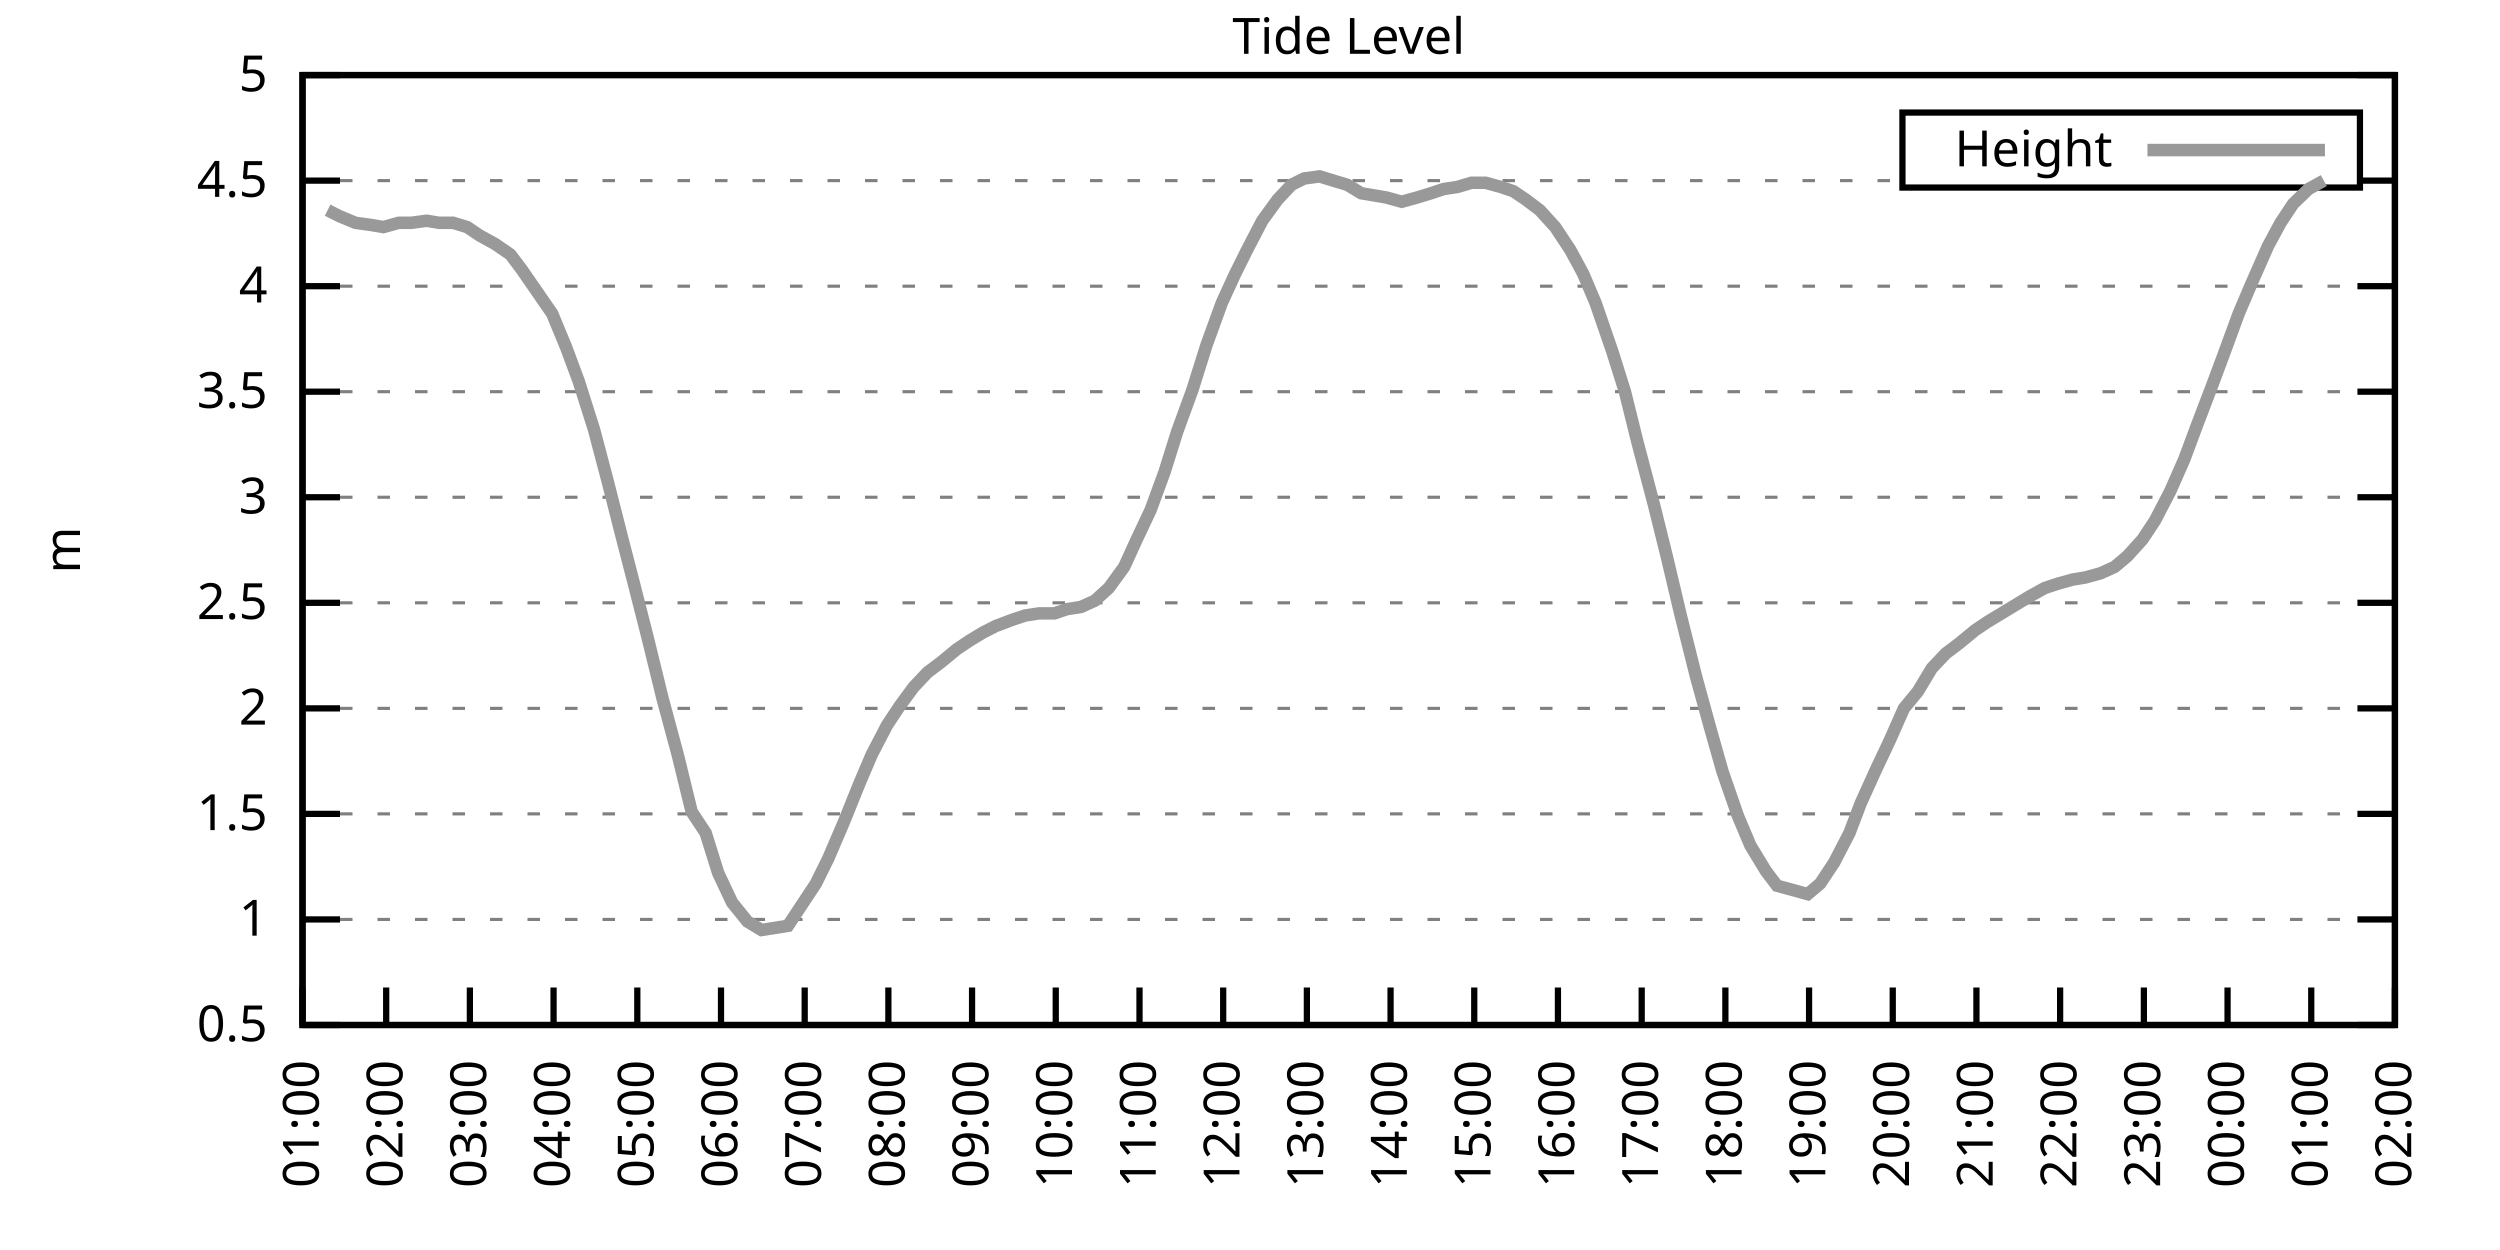
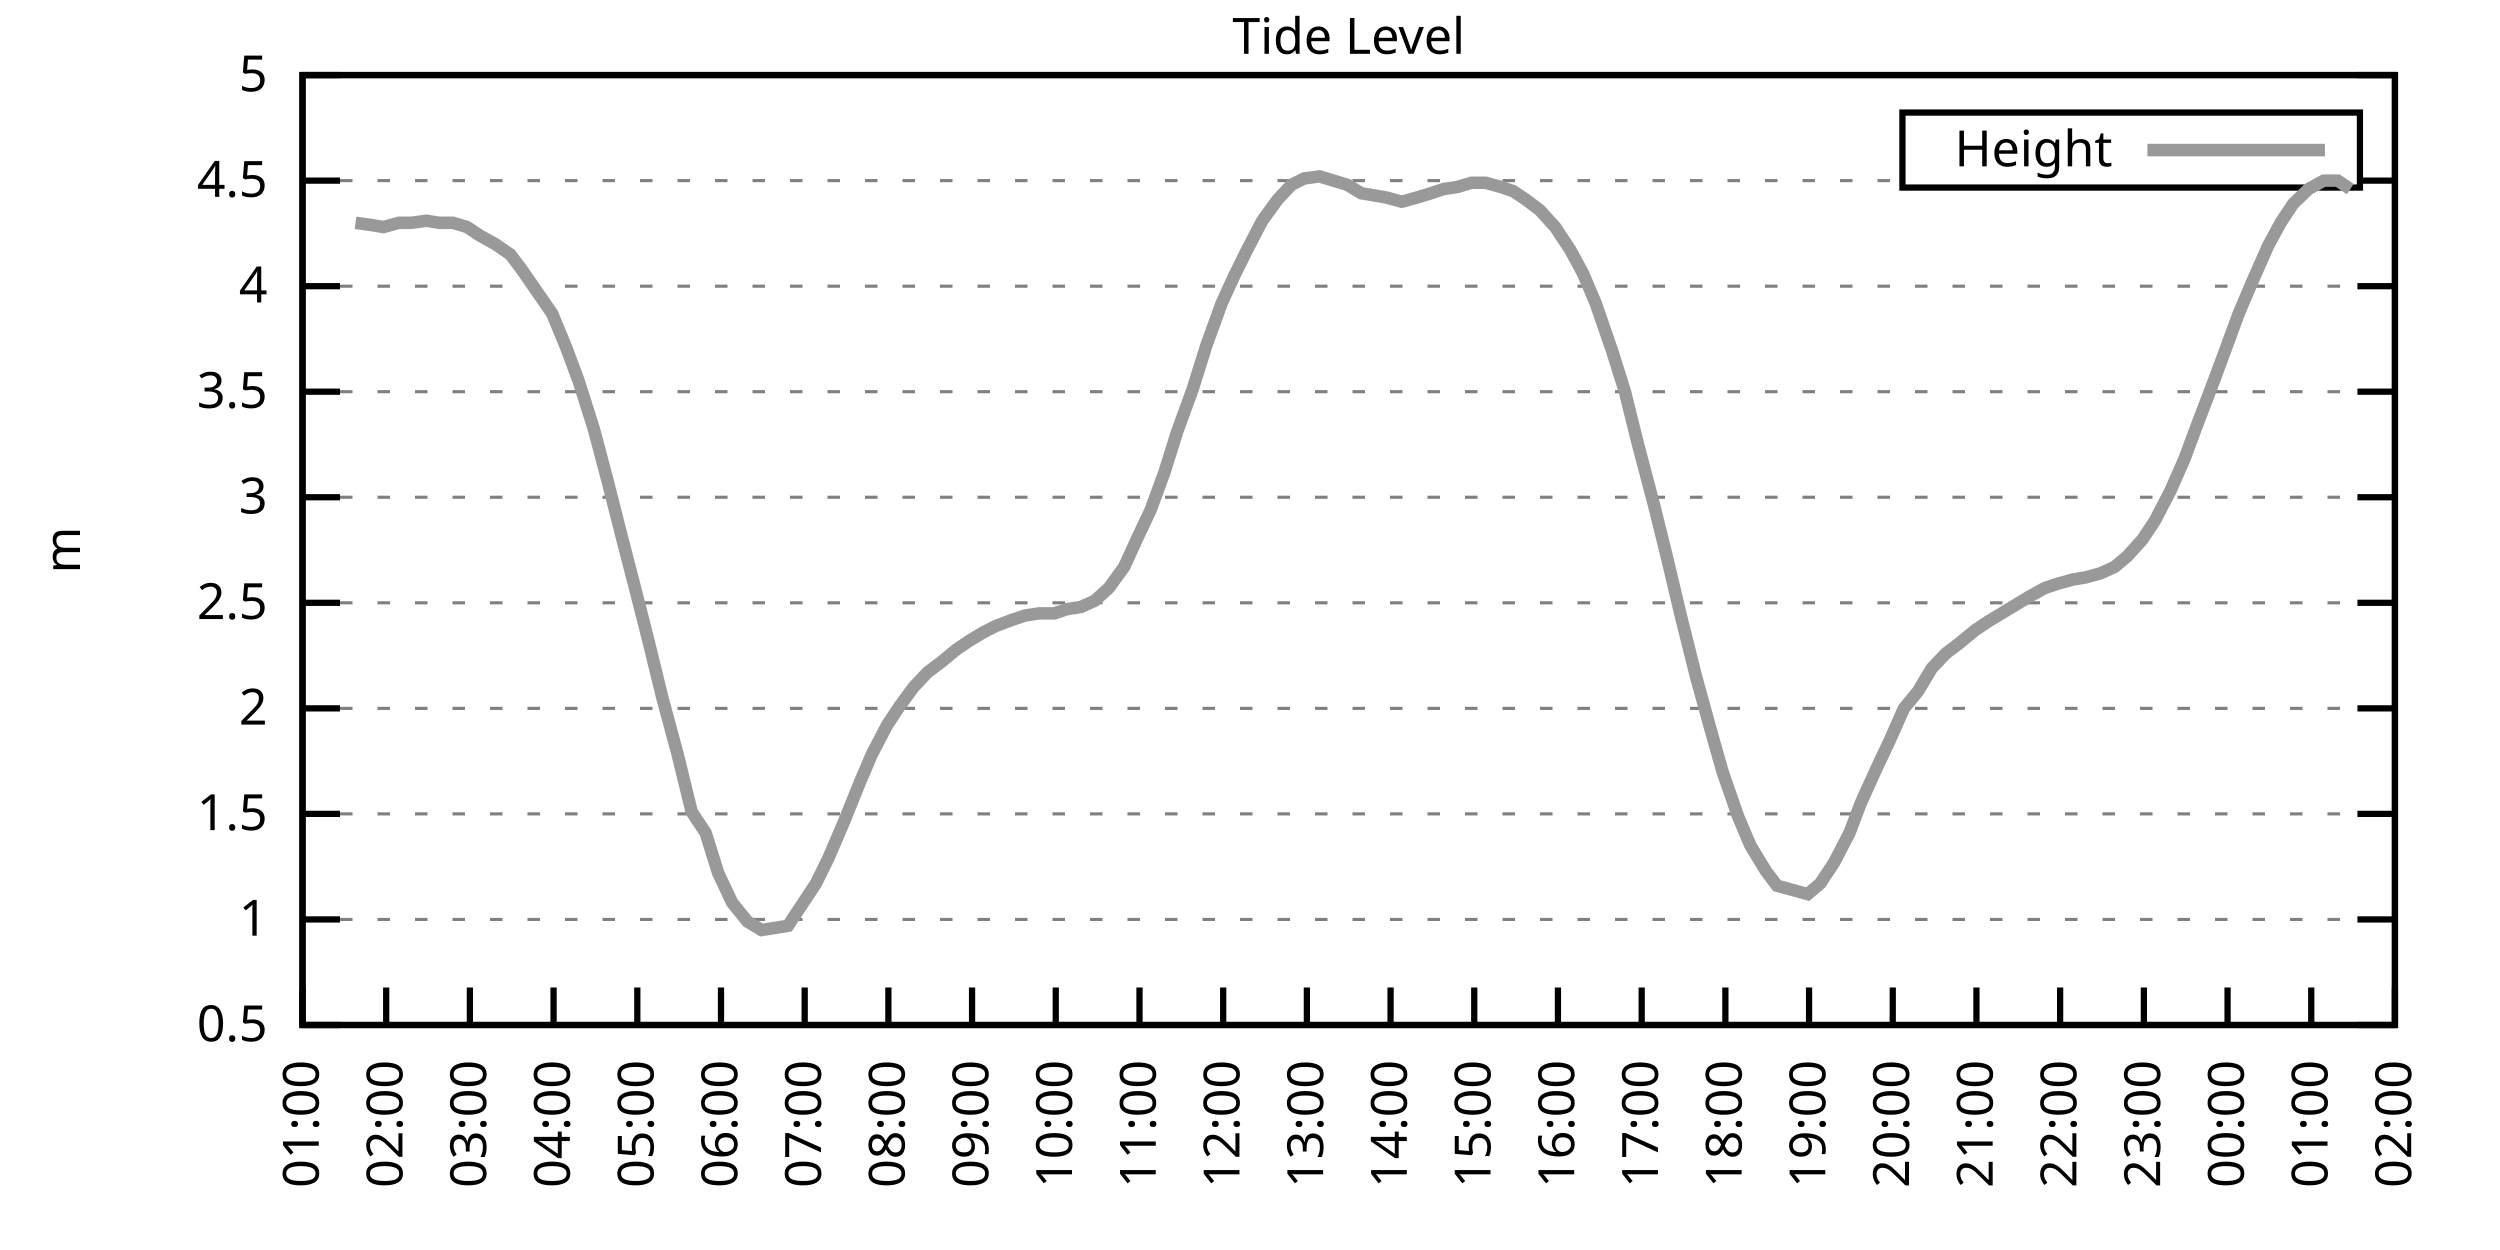
<svg xmlns="http://www.w3.org/2000/svg" xmlns:xlink="http://www.w3.org/1999/xlink" width="400" height="200" viewBox="0 0 400 200">
  <g id="gnuplot_canvas">
    <rect x="0" y="0" width="400" height="200" fill="none" />
    <defs>
      <circle id="gpDot" r="0.5" stroke-width="0.5" stroke="currentColor" />
      <path id="gpPt0" stroke-width="0.333" stroke="currentColor" d="M-1,0 h2 M0,-1 v2" />
      <path id="gpPt1" stroke-width="0.333" stroke="currentColor" d="M-1,-1 L1,1 M1,-1 L-1,1" />
      <path id="gpPt2" stroke-width="0.333" stroke="currentColor" d="M-1,0 L1,0 M0,-1 L0,1 M-1,-1 L1,1 M-1,1 L1,-1" />
      <rect id="gpPt3" stroke-width="0.333" stroke="currentColor" x="-1" y="-1" width="2" height="2" />
      <rect id="gpPt4" stroke-width="0.333" stroke="currentColor" fill="currentColor" x="-1" y="-1" width="2" height="2" />
      <circle id="gpPt5" stroke-width="0.333" stroke="currentColor" cx="0" cy="0" r="1" />
      <use xlink:href="#gpPt5" id="gpPt6" fill="currentColor" stroke="none" />
      <path id="gpPt7" stroke-width="0.333" stroke="currentColor" d="M0,-1.33 L-1.33,0.67 L1.33,0.67 z" />
      <use xlink:href="#gpPt7" id="gpPt8" fill="currentColor" stroke="none" />
      <use xlink:href="#gpPt7" id="gpPt9" stroke="currentColor" transform="rotate(180)" />
      <use xlink:href="#gpPt9" id="gpPt10" fill="currentColor" stroke="none" />
      <use xlink:href="#gpPt3" id="gpPt11" stroke="currentColor" transform="rotate(45)" />
      <use xlink:href="#gpPt11" id="gpPt12" fill="currentColor" stroke="none" />
      <path id="gpPt13" stroke-width="0.333" stroke="currentColor" d="M0,1.330 L1.265,0.411 L0.782,-1.067 L-0.782,-1.076 L-1.265,0.411 z" />
      <use xlink:href="#gpPt13" id="gpPt14" fill="currentColor" stroke="none" />
      <filter id="textbox" filterUnits="objectBoundingBox" x="0" y="0" height="1" width="1">
        <feFlood flood-color="white" flood-opacity="1" result="bgnd" />
        <feComposite in="SourceGraphic" in2="bgnd" operator="atop" />
      </filter>
      <filter id="greybox" filterUnits="objectBoundingBox" x="0" y="0" height="1" width="1">
        <feFlood flood-color="lightgrey" flood-opacity="1" result="grey" />
        <feComposite in="SourceGraphic" in2="grey" operator="atop" />
      </filter>
    </defs>
    <g fill="none" color="white" stroke="currentColor" stroke-width="1.00" stroke-linecap="butt" stroke-linejoin="miter">
</g>
    <g fill="none" color="black" stroke="currentColor" stroke-width="1.00" stroke-linecap="butt" stroke-linejoin="miter">
      <g stroke="none" shape-rendering="crispEdges">
        <polygon fill="rgb(255, 255, 255)" points="48.40,164.00 383.18,164.00 383.18,12.02 48.40,12.02 " />
      </g>
    </g>
    <g fill="none" color="black" stroke="currentColor" stroke-width="1.00" stroke-linecap="butt" stroke-linejoin="miter">
</g>
    <g fill="none" color="black" stroke="black" stroke-width="0.50" stroke-linecap="butt" stroke-linejoin="miter">
</g>
    <g fill="none" color="gray" stroke="currentColor" stroke-width="0.50" stroke-linecap="butt" stroke-linejoin="miter">
      <path stroke="gray" stroke-dasharray="2,4" class="gridline" d="M48.40,164.00 L383.19,164.00  " />
    </g>
    <g fill="none" color="gray" stroke="gray" stroke-width="1.00" stroke-linecap="butt" stroke-linejoin="miter">
</g>
    <g fill="none" color="black" stroke="currentColor" stroke-width="1.00" stroke-linecap="butt" stroke-linejoin="miter">
      <path stroke="black" d="M48.40,164.00 L54.40,164.00 M383.19,164.00 L377.19,164.00  " />
      <g transform="translate(42.80,166.60)" stroke="none" fill="black" font-family="Sans" font-size="8.00" text-anchor="end">
        <text>
          <tspan font-family="Sans"> 0.5</tspan>
        </text>
      </g>
    </g>
    <g fill="none" color="black" stroke="currentColor" stroke-width="1.00" stroke-linecap="butt" stroke-linejoin="miter">
</g>
    <g fill="none" color="black" stroke="black" stroke-width="0.50" stroke-linecap="butt" stroke-linejoin="miter">
</g>
    <g fill="none" color="gray" stroke="currentColor" stroke-width="0.50" stroke-linecap="butt" stroke-linejoin="miter">
      <path stroke="gray" stroke-dasharray="2,4" class="gridline" d="M48.40,147.11 L383.19,147.11  " />
    </g>
    <g fill="none" color="gray" stroke="gray" stroke-width="1.00" stroke-linecap="butt" stroke-linejoin="miter">
</g>
    <g fill="none" color="black" stroke="currentColor" stroke-width="1.00" stroke-linecap="butt" stroke-linejoin="miter">
      <path stroke="black" d="M48.40,147.11 L54.40,147.11 M383.19,147.11 L377.19,147.11  " />
      <g transform="translate(42.80,149.71)" stroke="none" fill="black" font-family="Sans" font-size="8.00" text-anchor="end">
        <text>
          <tspan font-family="Sans"> 1</tspan>
        </text>
      </g>
    </g>
    <g fill="none" color="black" stroke="currentColor" stroke-width="1.00" stroke-linecap="butt" stroke-linejoin="miter">
</g>
    <g fill="none" color="black" stroke="black" stroke-width="0.50" stroke-linecap="butt" stroke-linejoin="miter">
</g>
    <g fill="none" color="gray" stroke="currentColor" stroke-width="0.50" stroke-linecap="butt" stroke-linejoin="miter">
      <path stroke="gray" stroke-dasharray="2,4" class="gridline" d="M48.40,130.22 L383.19,130.22  " />
    </g>
    <g fill="none" color="gray" stroke="gray" stroke-width="1.00" stroke-linecap="butt" stroke-linejoin="miter">
</g>
    <g fill="none" color="black" stroke="currentColor" stroke-width="1.00" stroke-linecap="butt" stroke-linejoin="miter">
      <path stroke="black" d="M48.40,130.22 L54.40,130.22 M383.19,130.22 L377.19,130.22  " />
      <g transform="translate(42.80,132.82)" stroke="none" fill="black" font-family="Sans" font-size="8.00" text-anchor="end">
        <text>
          <tspan font-family="Sans"> 1.5</tspan>
        </text>
      </g>
    </g>
    <g fill="none" color="black" stroke="currentColor" stroke-width="1.00" stroke-linecap="butt" stroke-linejoin="miter">
</g>
    <g fill="none" color="black" stroke="black" stroke-width="0.50" stroke-linecap="butt" stroke-linejoin="miter">
</g>
    <g fill="none" color="gray" stroke="currentColor" stroke-width="0.50" stroke-linecap="butt" stroke-linejoin="miter">
      <path stroke="gray" stroke-dasharray="2,4" class="gridline" d="M48.40,113.34 L383.19,113.34  " />
    </g>
    <g fill="none" color="gray" stroke="gray" stroke-width="1.00" stroke-linecap="butt" stroke-linejoin="miter">
</g>
    <g fill="none" color="black" stroke="currentColor" stroke-width="1.00" stroke-linecap="butt" stroke-linejoin="miter">
      <path stroke="black" d="M48.40,113.34 L54.40,113.34 M383.19,113.34 L377.19,113.34  " />
      <g transform="translate(42.80,115.94)" stroke="none" fill="black" font-family="Sans" font-size="8.00" text-anchor="end">
        <text>
          <tspan font-family="Sans"> 2</tspan>
        </text>
      </g>
    </g>
    <g fill="none" color="black" stroke="currentColor" stroke-width="1.00" stroke-linecap="butt" stroke-linejoin="miter">
</g>
    <g fill="none" color="black" stroke="black" stroke-width="0.50" stroke-linecap="butt" stroke-linejoin="miter">
</g>
    <g fill="none" color="gray" stroke="currentColor" stroke-width="0.50" stroke-linecap="butt" stroke-linejoin="miter">
      <path stroke="gray" stroke-dasharray="2,4" class="gridline" d="M48.40,96.45 L383.19,96.45  " />
    </g>
    <g fill="none" color="gray" stroke="gray" stroke-width="1.00" stroke-linecap="butt" stroke-linejoin="miter">
</g>
    <g fill="none" color="black" stroke="currentColor" stroke-width="1.00" stroke-linecap="butt" stroke-linejoin="miter">
      <path stroke="black" d="M48.40,96.45 L54.40,96.45 M383.19,96.45 L377.19,96.45  " />
      <g transform="translate(42.80,99.05)" stroke="none" fill="black" font-family="Sans" font-size="8.00" text-anchor="end">
        <text>
          <tspan font-family="Sans"> 2.5</tspan>
        </text>
      </g>
    </g>
    <g fill="none" color="black" stroke="currentColor" stroke-width="1.00" stroke-linecap="butt" stroke-linejoin="miter">
</g>
    <g fill="none" color="black" stroke="black" stroke-width="0.50" stroke-linecap="butt" stroke-linejoin="miter">
</g>
    <g fill="none" color="gray" stroke="currentColor" stroke-width="0.50" stroke-linecap="butt" stroke-linejoin="miter">
      <path stroke="gray" stroke-dasharray="2,4" class="gridline" d="M48.40,79.56 L383.19,79.56  " />
    </g>
    <g fill="none" color="gray" stroke="gray" stroke-width="1.00" stroke-linecap="butt" stroke-linejoin="miter">
</g>
    <g fill="none" color="black" stroke="currentColor" stroke-width="1.00" stroke-linecap="butt" stroke-linejoin="miter">
      <path stroke="black" d="M48.40,79.56 L54.40,79.56 M383.19,79.56 L377.19,79.56  " />
      <g transform="translate(42.80,82.16)" stroke="none" fill="black" font-family="Sans" font-size="8.00" text-anchor="end">
        <text>
          <tspan font-family="Sans"> 3</tspan>
        </text>
      </g>
    </g>
    <g fill="none" color="black" stroke="currentColor" stroke-width="1.00" stroke-linecap="butt" stroke-linejoin="miter">
</g>
    <g fill="none" color="black" stroke="black" stroke-width="0.50" stroke-linecap="butt" stroke-linejoin="miter">
</g>
    <g fill="none" color="gray" stroke="currentColor" stroke-width="0.50" stroke-linecap="butt" stroke-linejoin="miter">
      <path stroke="gray" stroke-dasharray="2,4" class="gridline" d="M48.40,62.67 L383.19,62.67  " />
    </g>
    <g fill="none" color="gray" stroke="gray" stroke-width="1.00" stroke-linecap="butt" stroke-linejoin="miter">
</g>
    <g fill="none" color="black" stroke="currentColor" stroke-width="1.00" stroke-linecap="butt" stroke-linejoin="miter">
      <path stroke="black" d="M48.40,62.67 L54.40,62.67 M383.19,62.67 L377.19,62.67  " />
      <g transform="translate(42.80,65.27)" stroke="none" fill="black" font-family="Sans" font-size="8.00" text-anchor="end">
        <text>
          <tspan font-family="Sans"> 3.5</tspan>
        </text>
      </g>
    </g>
    <g fill="none" color="black" stroke="currentColor" stroke-width="1.00" stroke-linecap="butt" stroke-linejoin="miter">
</g>
    <g fill="none" color="black" stroke="black" stroke-width="0.50" stroke-linecap="butt" stroke-linejoin="miter">
</g>
    <g fill="none" color="gray" stroke="currentColor" stroke-width="0.50" stroke-linecap="butt" stroke-linejoin="miter">
      <path stroke="gray" stroke-dasharray="2,4" class="gridline" d="M48.40,45.79 L383.19,45.79  " />
    </g>
    <g fill="none" color="gray" stroke="gray" stroke-width="1.00" stroke-linecap="butt" stroke-linejoin="miter">
</g>
    <g fill="none" color="black" stroke="currentColor" stroke-width="1.00" stroke-linecap="butt" stroke-linejoin="miter">
      <path stroke="black" d="M48.40,45.79 L54.40,45.79 M383.19,45.79 L377.19,45.79  " />
      <g transform="translate(42.80,48.39)" stroke="none" fill="black" font-family="Sans" font-size="8.00" text-anchor="end">
        <text>
          <tspan font-family="Sans"> 4</tspan>
        </text>
      </g>
    </g>
    <g fill="none" color="black" stroke="currentColor" stroke-width="1.00" stroke-linecap="butt" stroke-linejoin="miter">
</g>
    <g fill="none" color="black" stroke="black" stroke-width="0.50" stroke-linecap="butt" stroke-linejoin="miter">
</g>
    <g fill="none" color="gray" stroke="currentColor" stroke-width="0.50" stroke-linecap="butt" stroke-linejoin="miter">
      <path stroke="gray" stroke-dasharray="2,4" class="gridline" d="M48.40,28.90 L304.39,28.90 M377.59,28.90 L383.19,28.90  " />
    </g>
    <g fill="none" color="gray" stroke="gray" stroke-width="1.00" stroke-linecap="butt" stroke-linejoin="miter">
</g>
    <g fill="none" color="black" stroke="currentColor" stroke-width="1.00" stroke-linecap="butt" stroke-linejoin="miter">
      <path stroke="black" d="M48.40,28.90 L54.40,28.90 M383.19,28.90 L377.19,28.90  " />
      <g transform="translate(42.80,31.50)" stroke="none" fill="black" font-family="Sans" font-size="8.00" text-anchor="end">
        <text>
          <tspan font-family="Sans"> 4.5</tspan>
        </text>
      </g>
    </g>
    <g fill="none" color="black" stroke="currentColor" stroke-width="1.00" stroke-linecap="butt" stroke-linejoin="miter">
</g>
    <g fill="none" color="black" stroke="black" stroke-width="0.50" stroke-linecap="butt" stroke-linejoin="miter">
</g>
    <g fill="none" color="gray" stroke="currentColor" stroke-width="0.50" stroke-linecap="butt" stroke-linejoin="miter">
      <path stroke="gray" stroke-dasharray="2,4" class="gridline" d="M48.40,12.01 L383.19,12.01  " />
    </g>
    <g fill="none" color="gray" stroke="gray" stroke-width="1.00" stroke-linecap="butt" stroke-linejoin="miter">
</g>
    <g fill="none" color="black" stroke="currentColor" stroke-width="1.00" stroke-linecap="butt" stroke-linejoin="miter">
      <path stroke="black" d="M48.40,12.01 L54.40,12.01 M383.19,12.01 L377.19,12.01  " />
      <g transform="translate(42.80,14.61)" stroke="none" fill="black" font-family="Sans" font-size="8.00" text-anchor="end">
        <text>
          <tspan font-family="Sans"> 5</tspan>
        </text>
      </g>
    </g>
    <g fill="none" color="black" stroke="currentColor" stroke-width="1.00" stroke-linecap="butt" stroke-linejoin="miter">
      <path stroke="black" d="M48.40,164.00 L48.40,158.00  " />
      <g transform="translate(51.00,169.60) rotate(270.00)" stroke="none" fill="black" font-family="Sans" font-size="8.00" text-anchor="end">
        <text>
          <tspan font-family="Sans">01:00</tspan>
        </text>
      </g>
    </g>
    <g fill="none" color="black" stroke="currentColor" stroke-width="1.00" stroke-linecap="butt" stroke-linejoin="miter">
      <path stroke="black" d="M61.79,164.00 L61.79,158.00  " />
      <g transform="translate(64.39,169.60) rotate(270.00)" stroke="none" fill="black" font-family="Sans" font-size="8.00" text-anchor="end">
        <text>
          <tspan font-family="Sans">02:00</tspan>
        </text>
      </g>
    </g>
    <g fill="none" color="black" stroke="currentColor" stroke-width="1.00" stroke-linecap="butt" stroke-linejoin="miter">
      <path stroke="black" d="M75.18,164.00 L75.18,158.00  " />
      <g transform="translate(77.78,169.60) rotate(270.00)" stroke="none" fill="black" font-family="Sans" font-size="8.00" text-anchor="end">
        <text>
          <tspan font-family="Sans">03:00</tspan>
        </text>
      </g>
    </g>
    <g fill="none" color="black" stroke="currentColor" stroke-width="1.00" stroke-linecap="butt" stroke-linejoin="miter">
      <path stroke="black" d="M88.57,164.00 L88.57,158.00  " />
      <g transform="translate(91.17,169.60) rotate(270.00)" stroke="none" fill="black" font-family="Sans" font-size="8.00" text-anchor="end">
        <text>
          <tspan font-family="Sans">04:00</tspan>
        </text>
      </g>
    </g>
    <g fill="none" color="black" stroke="currentColor" stroke-width="1.00" stroke-linecap="butt" stroke-linejoin="miter">
      <path stroke="black" d="M101.97,164.00 L101.97,158.00  " />
      <g transform="translate(104.57,169.60) rotate(270.00)" stroke="none" fill="black" font-family="Sans" font-size="8.00" text-anchor="end">
        <text>
          <tspan font-family="Sans">05:00</tspan>
        </text>
      </g>
    </g>
    <g fill="none" color="black" stroke="currentColor" stroke-width="1.00" stroke-linecap="butt" stroke-linejoin="miter">
      <path stroke="black" d="M115.36,164.00 L115.36,158.00  " />
      <g transform="translate(117.96,169.60) rotate(270.00)" stroke="none" fill="black" font-family="Sans" font-size="8.00" text-anchor="end">
        <text>
          <tspan font-family="Sans">06:00</tspan>
        </text>
      </g>
    </g>
    <g fill="none" color="black" stroke="currentColor" stroke-width="1.00" stroke-linecap="butt" stroke-linejoin="miter">
      <path stroke="black" d="M128.75,164.00 L128.75,158.00  " />
      <g transform="translate(131.35,169.60) rotate(270.00)" stroke="none" fill="black" font-family="Sans" font-size="8.00" text-anchor="end">
        <text>
          <tspan font-family="Sans">07:00</tspan>
        </text>
      </g>
    </g>
    <g fill="none" color="black" stroke="currentColor" stroke-width="1.00" stroke-linecap="butt" stroke-linejoin="miter">
      <path stroke="black" d="M142.14,164.00 L142.14,158.00  " />
      <g transform="translate(144.74,169.60) rotate(270.00)" stroke="none" fill="black" font-family="Sans" font-size="8.00" text-anchor="end">
        <text>
          <tspan font-family="Sans">08:00</tspan>
        </text>
      </g>
    </g>
    <g fill="none" color="black" stroke="currentColor" stroke-width="1.00" stroke-linecap="butt" stroke-linejoin="miter">
      <path stroke="black" d="M155.53,164.00 L155.53,158.00  " />
      <g transform="translate(158.13,169.60) rotate(270.00)" stroke="none" fill="black" font-family="Sans" font-size="8.00" text-anchor="end">
        <text>
          <tspan font-family="Sans">09:00</tspan>
        </text>
      </g>
    </g>
    <g fill="none" color="black" stroke="currentColor" stroke-width="1.00" stroke-linecap="butt" stroke-linejoin="miter">
      <path stroke="black" d="M168.92,164.00 L168.92,158.00  " />
      <g transform="translate(171.52,169.60) rotate(270.00)" stroke="none" fill="black" font-family="Sans" font-size="8.00" text-anchor="end">
        <text>
          <tspan font-family="Sans">10:00</tspan>
        </text>
      </g>
    </g>
    <g fill="none" color="black" stroke="currentColor" stroke-width="1.00" stroke-linecap="butt" stroke-linejoin="miter">
      <path stroke="black" d="M182.32,164.00 L182.32,158.00  " />
      <g transform="translate(184.92,169.60) rotate(270.00)" stroke="none" fill="black" font-family="Sans" font-size="8.00" text-anchor="end">
        <text>
          <tspan font-family="Sans">11:00</tspan>
        </text>
      </g>
    </g>
    <g fill="none" color="black" stroke="currentColor" stroke-width="1.00" stroke-linecap="butt" stroke-linejoin="miter">
      <path stroke="black" d="M195.71,164.00 L195.71,158.00  " />
      <g transform="translate(198.31,169.60) rotate(270.00)" stroke="none" fill="black" font-family="Sans" font-size="8.00" text-anchor="end">
        <text>
          <tspan font-family="Sans">12:00</tspan>
        </text>
      </g>
    </g>
    <g fill="none" color="black" stroke="currentColor" stroke-width="1.00" stroke-linecap="butt" stroke-linejoin="miter">
      <path stroke="black" d="M209.10,164.00 L209.10,158.00  " />
      <g transform="translate(211.70,169.60) rotate(270.00)" stroke="none" fill="black" font-family="Sans" font-size="8.00" text-anchor="end">
        <text>
          <tspan font-family="Sans">13:00</tspan>
        </text>
      </g>
    </g>
    <g fill="none" color="black" stroke="currentColor" stroke-width="1.00" stroke-linecap="butt" stroke-linejoin="miter">
      <path stroke="black" d="M222.49,164.00 L222.49,158.00  " />
      <g transform="translate(225.09,169.60) rotate(270.00)" stroke="none" fill="black" font-family="Sans" font-size="8.00" text-anchor="end">
        <text>
          <tspan font-family="Sans">14:00</tspan>
        </text>
      </g>
    </g>
    <g fill="none" color="black" stroke="currentColor" stroke-width="1.00" stroke-linecap="butt" stroke-linejoin="miter">
      <path stroke="black" d="M235.88,164.00 L235.88,158.00  " />
      <g transform="translate(238.48,169.60) rotate(270.00)" stroke="none" fill="black" font-family="Sans" font-size="8.00" text-anchor="end">
        <text>
          <tspan font-family="Sans">15:00</tspan>
        </text>
      </g>
    </g>
    <g fill="none" color="black" stroke="currentColor" stroke-width="1.00" stroke-linecap="butt" stroke-linejoin="miter">
      <path stroke="black" d="M249.27,164.00 L249.27,158.00  " />
      <g transform="translate(251.87,169.60) rotate(270.00)" stroke="none" fill="black" font-family="Sans" font-size="8.00" text-anchor="end">
        <text>
          <tspan font-family="Sans">16:00</tspan>
        </text>
      </g>
    </g>
    <g fill="none" color="black" stroke="currentColor" stroke-width="1.00" stroke-linecap="butt" stroke-linejoin="miter">
      <path stroke="black" d="M262.67,164.00 L262.67,158.00  " />
      <g transform="translate(265.27,169.60) rotate(270.00)" stroke="none" fill="black" font-family="Sans" font-size="8.00" text-anchor="end">
        <text>
          <tspan font-family="Sans">17:00</tspan>
        </text>
      </g>
    </g>
    <g fill="none" color="black" stroke="currentColor" stroke-width="1.00" stroke-linecap="butt" stroke-linejoin="miter">
      <path stroke="black" d="M276.06,164.00 L276.06,158.00  " />
      <g transform="translate(278.66,169.60) rotate(270.00)" stroke="none" fill="black" font-family="Sans" font-size="8.00" text-anchor="end">
        <text>
          <tspan font-family="Sans">18:00</tspan>
        </text>
      </g>
    </g>
    <g fill="none" color="black" stroke="currentColor" stroke-width="1.00" stroke-linecap="butt" stroke-linejoin="miter">
      <path stroke="black" d="M289.45,164.00 L289.45,158.00  " />
      <g transform="translate(292.05,169.60) rotate(270.00)" stroke="none" fill="black" font-family="Sans" font-size="8.00" text-anchor="end">
        <text>
          <tspan font-family="Sans">19:00</tspan>
        </text>
      </g>
    </g>
    <g fill="none" color="black" stroke="currentColor" stroke-width="1.00" stroke-linecap="butt" stroke-linejoin="miter">
      <path stroke="black" d="M302.84,164.00 L302.84,158.00  " />
      <g transform="translate(305.44,169.60) rotate(270.00)" stroke="none" fill="black" font-family="Sans" font-size="8.00" text-anchor="end">
        <text>
          <tspan font-family="Sans">20:00</tspan>
        </text>
      </g>
    </g>
    <g fill="none" color="black" stroke="currentColor" stroke-width="1.00" stroke-linecap="butt" stroke-linejoin="miter">
      <path stroke="black" d="M316.23,164.00 L316.23,158.00  " />
      <g transform="translate(318.83,169.60) rotate(270.00)" stroke="none" fill="black" font-family="Sans" font-size="8.00" text-anchor="end">
        <text>
          <tspan font-family="Sans">21:00</tspan>
        </text>
      </g>
    </g>
    <g fill="none" color="black" stroke="currentColor" stroke-width="1.00" stroke-linecap="butt" stroke-linejoin="miter">
      <path stroke="black" d="M329.62,164.00 L329.62,158.00  " />
      <g transform="translate(332.22,169.60) rotate(270.00)" stroke="none" fill="black" font-family="Sans" font-size="8.00" text-anchor="end">
        <text>
          <tspan font-family="Sans">22:00</tspan>
        </text>
      </g>
    </g>
    <g fill="none" color="black" stroke="currentColor" stroke-width="1.00" stroke-linecap="butt" stroke-linejoin="miter">
      <path stroke="black" d="M343.02,164.00 L343.02,158.00  " />
      <g transform="translate(345.62,169.60) rotate(270.00)" stroke="none" fill="black" font-family="Sans" font-size="8.00" text-anchor="end">
        <text>
          <tspan font-family="Sans">23:00</tspan>
        </text>
      </g>
    </g>
    <g fill="none" color="black" stroke="currentColor" stroke-width="1.00" stroke-linecap="butt" stroke-linejoin="miter">
      <path stroke="black" d="M356.41,164.00 L356.41,158.00  " />
      <g transform="translate(359.01,169.60) rotate(270.00)" stroke="none" fill="black" font-family="Sans" font-size="8.00" text-anchor="end">
        <text>
          <tspan font-family="Sans">00:00</tspan>
        </text>
      </g>
    </g>
    <g fill="none" color="black" stroke="currentColor" stroke-width="1.00" stroke-linecap="butt" stroke-linejoin="miter">
      <path stroke="black" d="M369.80,164.00 L369.80,158.00  " />
      <g transform="translate(372.40,169.60) rotate(270.00)" stroke="none" fill="black" font-family="Sans" font-size="8.00" text-anchor="end">
        <text>
          <tspan font-family="Sans">01:00</tspan>
        </text>
      </g>
    </g>
    <g fill="none" color="black" stroke="currentColor" stroke-width="1.00" stroke-linecap="butt" stroke-linejoin="miter">
      <path stroke="black" d="M383.19,164.00 L383.19,158.00  " />
      <g transform="translate(385.79,169.60) rotate(270.00)" stroke="none" fill="black" font-family="Sans" font-size="8.00" text-anchor="end">
        <text>
          <tspan font-family="Sans">02:00</tspan>
        </text>
      </g>
    </g>
    <g fill="none" color="black" stroke="currentColor" stroke-width="1.00" stroke-linecap="butt" stroke-linejoin="miter">
</g>
    <g fill="none" color="black" stroke="currentColor" stroke-width="1.00" stroke-linecap="butt" stroke-linejoin="miter">
      <path stroke="black" d="M48.40,12.01 L48.40,164.00 L383.19,164.00 L383.19,12.01 L48.40,12.01 Z  " />
    </g>
    <g fill="none" color="black" stroke="currentColor" stroke-width="1.00" stroke-linecap="butt" stroke-linejoin="miter">
</g>
    <g fill="none" color="black" stroke="currentColor" stroke-width="1.00" stroke-linecap="butt" stroke-linejoin="miter">
      <path stroke="black" d="M304.39,30.01 L304.39,18.01 L377.59,18.01 L377.59,30.01 L304.39,30.01 Z  " />
    </g>
    <g id="Tide_level_plot_1">
      <g fill="none" color="white" stroke="black" stroke-width="2.00" stroke-linecap="butt" stroke-linejoin="miter">
</g>
      <g fill="none" color="black" stroke="currentColor" stroke-width="2.00" stroke-linecap="butt" stroke-linejoin="miter">
        <g transform="translate(337.99,26.61)" stroke="none" fill="black" font-family="Sans" font-size="8.00" text-anchor="end">
          <text>
            <tspan font-family="Sans">Height</tspan>
          </text>
        </g>
      </g>
      <g fill="none" color="black" stroke="currentColor" stroke-width="2.00" stroke-linecap="butt" stroke-linejoin="miter">
-         <path stroke="rgb(153, 153, 153)" d="M343.59,24.01 L371.99,24.01 M52.42,33.63 L54.43,34.64 L56.88,35.65 L59.34,35.99 L61.35,36.33 L63.80,35.65   L65.81,35.65 L68.26,35.32 L70.27,35.65 L72.50,35.65 L74.74,36.33 L76.75,37.68 L79.20,39.03 L81.66,40.72   L83.44,43.08 L88.35,50.18 L90.58,55.58 L92.59,60.98 L95.05,68.75 L97.28,77.20 L99.51,85.98 L101.52,93.75   L103.75,102.53 L105.98,111.65 L108.44,120.77 L110.67,129.89 L112.90,133.26 L114.91,139.68 L117.14,144.41 L119.60,147.45   L121.83,148.80 L126.07,148.13 L128.08,145.09 L130.54,141.37 L132.54,137.32 L135.00,131.58 L137.45,125.50 L139.46,120.77   L141.92,116.04 L143.93,113.00 L146.16,109.96 L148.39,107.59 L150.62,105.91 L153.08,103.88 L155.09,102.53 L157.32,101.18   L159.33,100.16 L162.01,99.15 L164.01,98.48 L166.25,98.14 L168.70,98.14 L170.71,97.46 L172.94,97.12 L175.17,96.11   L177.41,94.08 L179.86,90.71 L181.87,86.32 L184.10,81.59 L186.33,75.51 L188.34,69.09 L190.80,62.34 L193.03,55.24   L195.48,48.49 L197.49,44.10 L199.50,40.04 L201.96,35.32 L204.41,31.94 L206.64,29.57 L208.65,28.56 L211.11,28.22   L213.34,28.90 L215.57,29.57 L217.80,30.92 L219.81,31.26 L221.82,31.60 L224.28,32.28 L226.73,31.60 L228.96,30.92   L230.97,30.25 L233.20,29.91 L235.44,29.24 L237.67,29.24 L240.12,29.91 L242.13,30.59 L244.14,31.94 L246.37,33.63   L248.83,36.33 L251.28,40.04 L253.29,43.76 L255.30,48.49 L257.98,56.26 L259.99,62.67 L262.00,70.78 L264.67,80.91   L266.68,89.02 L268.92,98.48 L271.37,108.27 L273.60,116.38 L275.61,123.47 L278.07,130.56 L280.07,135.29 L282.53,139.34   L284.32,141.71 L289.23,143.06 L291.23,141.37 L293.47,137.99 L295.92,133.26 L297.71,128.54 L300.16,123.13 L302.39,118.40   L304.63,113.34 L306.86,110.63 L309.09,106.92 L311.32,104.56 L313.55,102.87 L316.01,100.84 L318.02,99.49 L320.25,98.14   L322.48,96.79 L324.71,95.44 L327.17,94.08 L329.18,93.41 L331.63,92.73 L333.64,92.40 L336.10,91.72 L338.33,90.71   L340.34,89.02 L342.79,86.32 L344.80,83.28 L347.26,78.55 L349.49,73.48 L351.50,68.08 L353.95,61.66 L355.96,56.26   L358.19,50.18 L360.20,45.45 L362.88,39.37 L364.89,35.65 L366.90,32.61 L369.35,30.25 L371.81,28.90  " />
+         <path stroke="rgb(153, 153, 153)" d="M343.59,24.01 L371.99,24.01 M56.88,35.65 L59.34,35.99 L61.35,36.33 L63.80,35.65 L65.81,35.65 L68.26,35.32   L70.27,35.65 L72.50,35.65 L74.74,36.33 L76.75,37.68 L79.20,39.03 L81.66,40.72 L83.44,43.08 L88.35,50.18   L90.58,55.58 L92.59,60.98 L95.05,68.75 L97.28,77.20 L99.51,85.98 L101.52,93.75 L103.75,102.53 L105.98,111.65   L108.44,120.77 L110.67,129.89 L112.90,133.26 L114.91,139.68 L117.14,144.41 L119.60,147.45 L121.83,148.80 L126.07,148.13   L128.08,145.09 L130.54,141.37 L132.54,137.32 L135.00,131.58 L137.45,125.50 L139.46,120.77 L141.92,116.04 L143.93,113.00   L146.16,109.96 L148.39,107.59 L150.62,105.91 L153.08,103.88 L155.09,102.53 L157.32,101.18 L159.33,100.16 L162.01,99.15   L164.01,98.48 L166.25,98.14 L168.70,98.14 L170.71,97.46 L172.94,97.12 L175.17,96.11 L177.41,94.08 L179.86,90.71   L181.87,86.32 L184.10,81.59 L186.33,75.51 L188.34,69.09 L190.80,62.34 L193.03,55.24 L195.48,48.49 L197.49,44.10   L199.50,40.04 L201.96,35.32 L204.41,31.94 L206.64,29.57 L208.65,28.56 L211.11,28.22 L213.34,28.90 L215.57,29.57   L217.80,30.92 L219.81,31.26 L221.82,31.60 L224.28,32.28 L226.73,31.60 L228.96,30.92 L230.97,30.25 L233.20,29.91   L235.44,29.24 L237.67,29.24 L240.12,29.91 L242.13,30.59 L244.14,31.94 L246.37,33.63 L248.83,36.33 L251.28,40.04   L253.29,43.76 L255.30,48.49 L257.98,56.26 L259.99,62.67 L262.00,70.78 L264.67,80.91 L266.68,89.02 L268.92,98.48   L271.37,108.27 L273.60,116.38 L275.61,123.47 L278.07,130.56 L280.07,135.29 L282.53,139.34 L284.32,141.71 L289.23,143.06   L291.23,141.37 L293.47,137.99 L295.92,133.26 L297.71,128.54 L300.16,123.13 L302.39,118.40 L304.63,113.34 L306.86,110.63   L309.09,106.92 L311.32,104.56 L313.55,102.87 L316.01,100.84 L318.02,99.49 L320.25,98.14 L322.48,96.79 L324.71,95.44   L327.17,94.08 L329.18,93.41 L331.63,92.73 L333.64,92.40 L336.10,91.72 L338.33,90.71 L340.34,89.02 L342.79,86.32   L344.80,83.28 L347.26,78.55 L349.49,73.48 L351.50,68.08 L353.95,61.66 L355.96,56.26 L358.19,50.18 L360.20,45.45   L362.88,39.37 L364.89,35.65 L366.90,32.61 L369.35,30.25 L371.81,28.90 L374.04,28.90 L376.05,30.25  " />
      </g>
    </g>
    <g fill="none" color="black" stroke="currentColor" stroke-width="2.00" stroke-linecap="butt" stroke-linejoin="miter">
</g>
    <g fill="none" color="black" stroke="black" stroke-width="1.00" stroke-linecap="butt" stroke-linejoin="miter">
</g>
    <g fill="none" color="black" stroke="currentColor" stroke-width="1.00" stroke-linecap="butt" stroke-linejoin="miter">
      <path stroke="black" d="M48.40,12.01 L48.40,164.00 L383.19,164.00 L383.19,12.01 L48.40,12.01 Z  " />
      <g transform="translate(12.80,88.01) rotate(270.00)" stroke="none" fill="black" font-family="Sans" font-size="8.00" text-anchor="middle">
        <text>
          <tspan font-family="Sans">m</tspan>
        </text>
      </g>
    </g>
    <g fill="none" color="black" stroke="currentColor" stroke-width="1.00" stroke-linecap="butt" stroke-linejoin="miter">
</g>
    <g fill="none" color="black" stroke="currentColor" stroke-width="1.00" stroke-linecap="butt" stroke-linejoin="miter">
      <g transform="translate(215.79,8.61)" stroke="none" fill="black" font-family="Sans" font-size="8.00" text-anchor="middle">
        <text>
          <tspan font-family="Sans">Tide Level</tspan>
        </text>
      </g>
    </g>
    <g fill="none" color="black" stroke="currentColor" stroke-width="1.00" stroke-linecap="butt" stroke-linejoin="miter">
</g>
  </g>
</svg>
